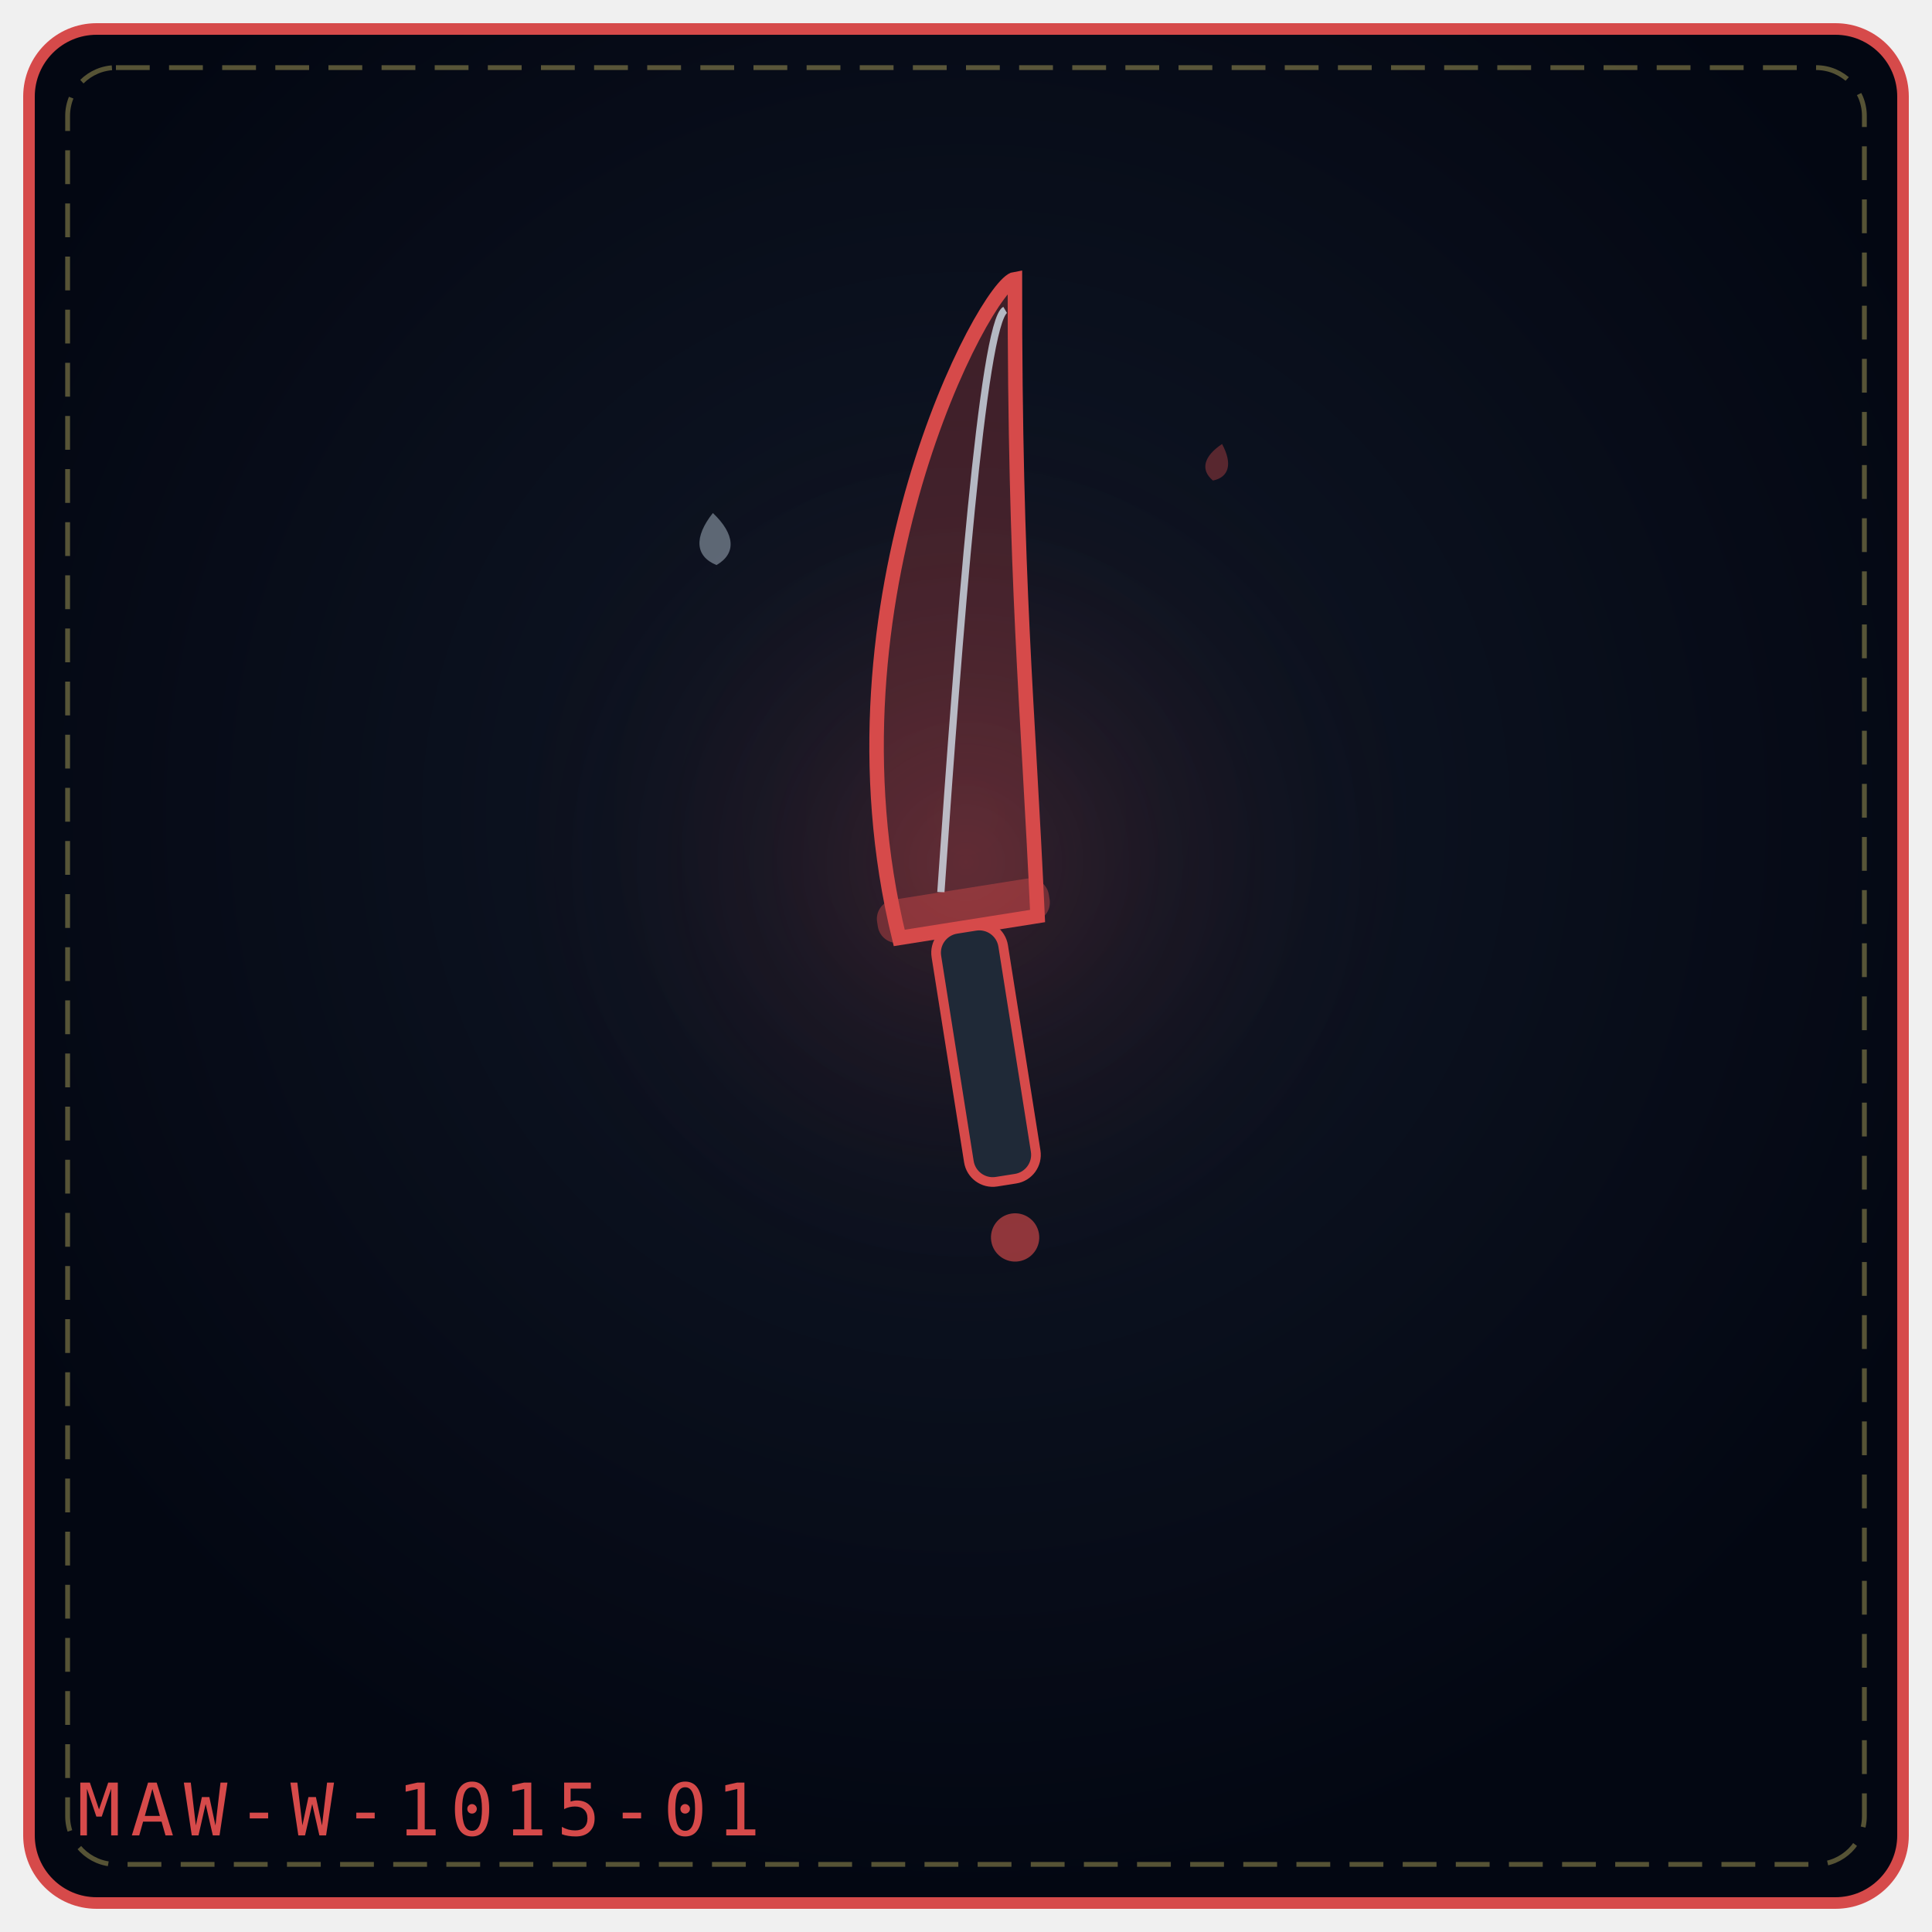
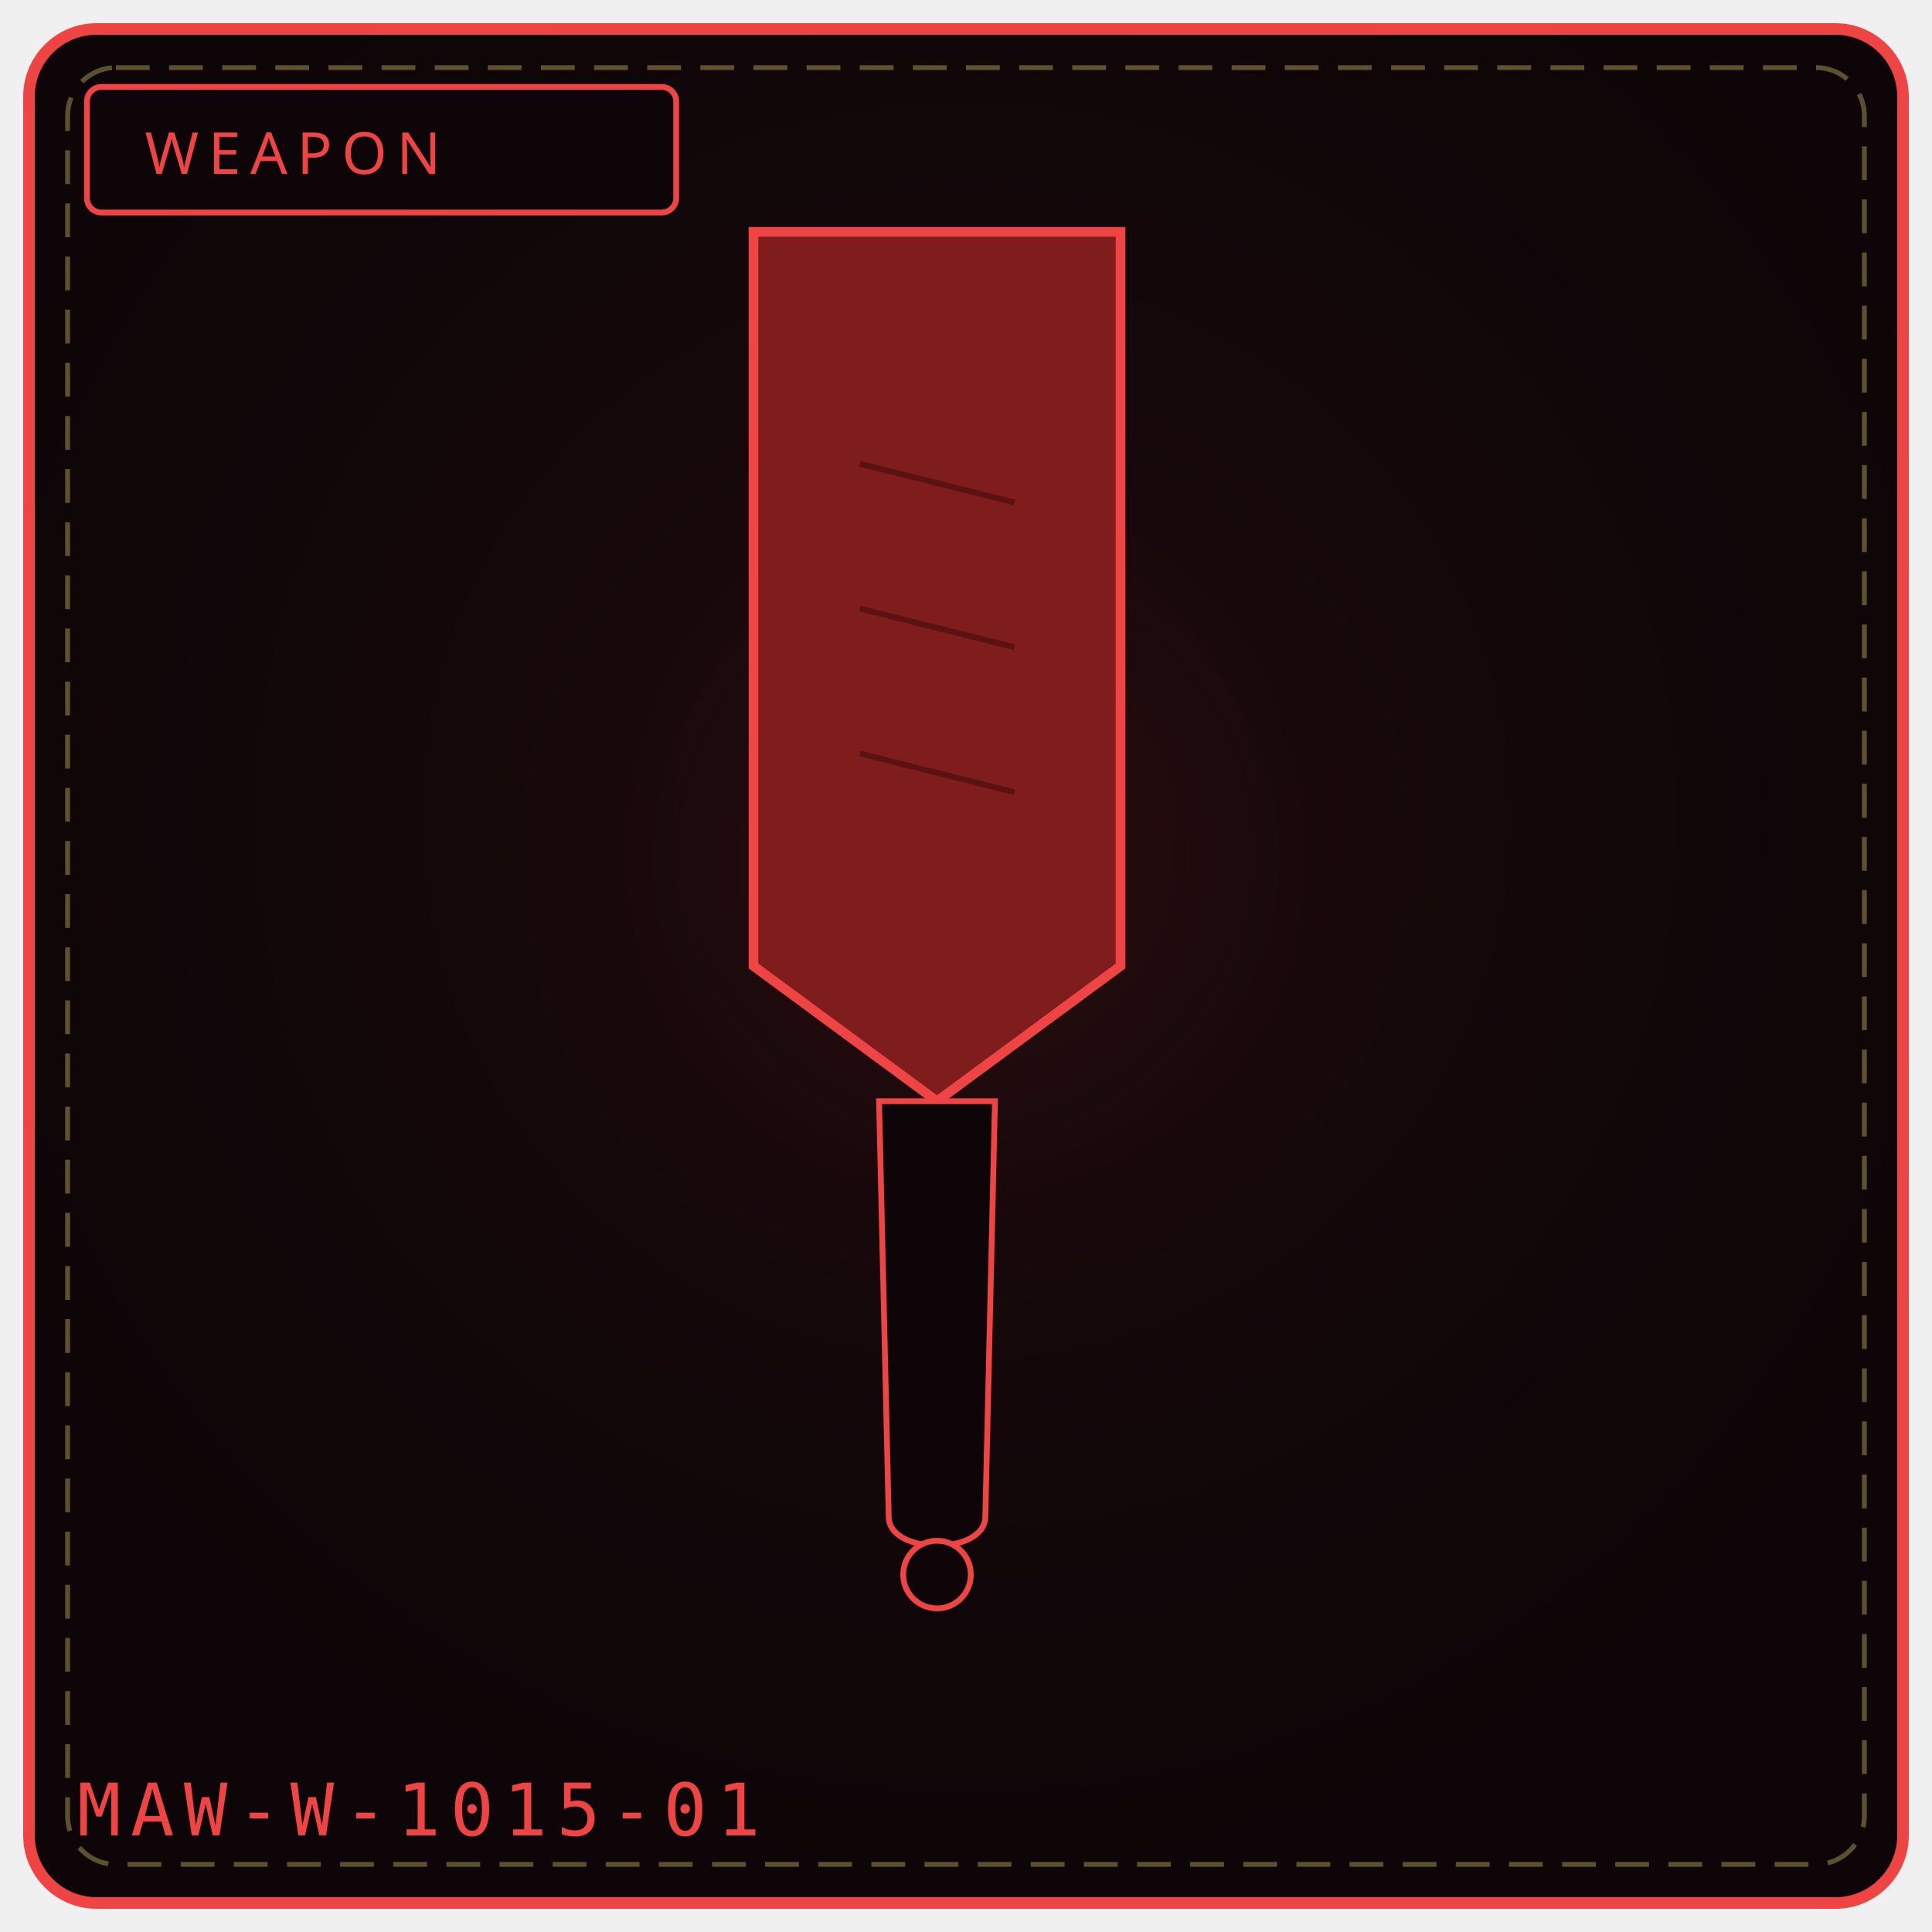
- <svg xmlns="http://www.w3.org/2000/svg" viewBox="0 0 400 400" width="100%" height="100%" role="img" aria-label="THE PROMISE FANG">
+ <svg xmlns="http://www.w3.org/2000/svg" viewBox="0 0 400 400" width="100%" height="100%" role="img" aria-label="WEAPON 1015">
  <defs>
-     <radialGradient id="bgdc84df" cx="50%" cy="42%" r="58%">
-       <stop offset="0%" stop-color="#111827" />
-       <stop offset="100%" stop-color="#030712" />
+     <radialGradient id="bg1015" cx="50%" cy="42%" r="58%">
+       <stop offset="0%" stop-color="#1a0a0d" />
+       <stop offset="100%" stop-color="#0d0507" />
    </radialGradient>
-     <radialGradient id="gldc84df" cx="50%" cy="46%" r="42%">
-       <stop offset="0%" stop-color="#d64a4a" stop-opacity=".2" />
+     <radialGradient id="gl1015" cx="50%" cy="46%" r="50%">
+       <stop offset="0%" stop-color="#7f1d1d" stop-opacity=".20" />
      <stop offset="100%" stop-color="#000" stop-opacity="0" />
    </radialGradient>
  </defs>
-   <rect x="6" y="6" width="388" height="388" rx="14" fill="url(#bgdc84df)" stroke="#d64a4a" stroke-width="2.4" />
+   <rect x="6" y="6" width="388" height="388" rx="14" fill="url(#bg1015)" stroke="#ef4444" stroke-width="2.4" />
  <rect x="14" y="14" width="372" height="372" rx="10" fill="none" stroke="#f1df76" stroke-width="1" stroke-dasharray="7 4" opacity=".35" />
-   <circle cx="200" cy="188" r="119" fill="url(#gldc84df)" />
-   <g transform="rotate(-9 200.0 192.0)">
-     <path d="M186.0 192.0 C180.0 119.95, 225.0 61.0 231.0 61.0 C221.0 123.88, 220.0 147.46, 215.0 192.0 Z" fill="#d64a4a" fill-opacity=".26" stroke="#d64a4a" stroke-width="3" />
-     <path d="M196.0 184.0 C208.0 131.74, 223.0 69.0 228.0 67.0" fill="none" stroke="#e0f2fe" stroke-width="1.5" opacity=".72" />
-     <rect x="182.0" y="184.0" width="36" height="9" rx="4" fill="#d64a4a" fill-opacity=".42" />
-     <rect x="193.0" y="192.0" width="14" height="53.0" rx="5" fill="#1f2937" stroke="#d64a4a" stroke-width="2" />
-     <circle cx="200.0" cy="257.0" r="5" fill="#d64a4a" fill-opacity=".65" />
-   </g>
-   <g transform="rotate(-4 148.0 112.0)" opacity=".9">
-     <path d="M148.0 106.2 C152.3 110.9, 152.3 114.9, 148.0 117.0 C143.7 114.9, 143.7 110.9, 148.0 106.2 Z" fill="#e0f2fe" opacity=".42" />
-   </g>
-   <g transform="rotate(14 252.0 96.0)" opacity=".9">
-     <path d="M252.0 91.8 C255.1 95.2, 255.1 98.1, 252.0 99.6 C248.9 98.1, 248.9 95.2, 252.0 91.8 Z" fill="#d64a4a" opacity=".42" />
-   </g>
-   <text x="16" y="380" font-family="monospace" font-size="15" letter-spacing="2" fill="#d64a4a">MAW-W-1015-01</text>
+   <circle cx="200" cy="188" r="132" fill="url(#gl1015)" />
+   <rect x="18" y="18" width="122" height="26" rx="3" fill="#0d0507" stroke="#ef4444" stroke-width="1.2" />
+   <text x="30" y="36" fill="#ef4444" font-family="Impact, Arial Black, sans-serif" font-size="12" letter-spacing="2">WEAPON</text>
+   <path d="M156 48 L 232 48 L 232 200 L 194 228 L 156 200 Z" fill="#7f1d1d" stroke="#ef4444" stroke-width="2" />
+   <path d="M178 96 L 210 104" stroke="#450a0a" stroke-width="1.2" opacity=".6" />
+   <path d="M178 126 L 210 134" stroke="#450a0a" stroke-width="1.2" opacity=".6" />
+   <path d="M178 156 L 210 164" stroke="#450a0a" stroke-width="1.2" opacity=".6" />
+   <path d="M182 228 L 206 228 L 204 314 C 204 322, 184 322, 184 314 Z" fill="#0d0507" stroke="#ef4444" stroke-width="1.2" />
+   <circle cx="194" cy="326" r="7" fill="#0d0507" stroke="#ef4444" stroke-width="1.2" />
+   <text x="16" y="380" font-family="monospace" font-size="15" letter-spacing="2" fill="#ef4444">MAW-W-1015-01</text>
+   <rect x="135" y="325" width="5" height="5" fill="#fff" opacity=".0" />
+   <circle cx="135" cy="347" r="2" fill="#000" opacity=".0" />
</svg>
